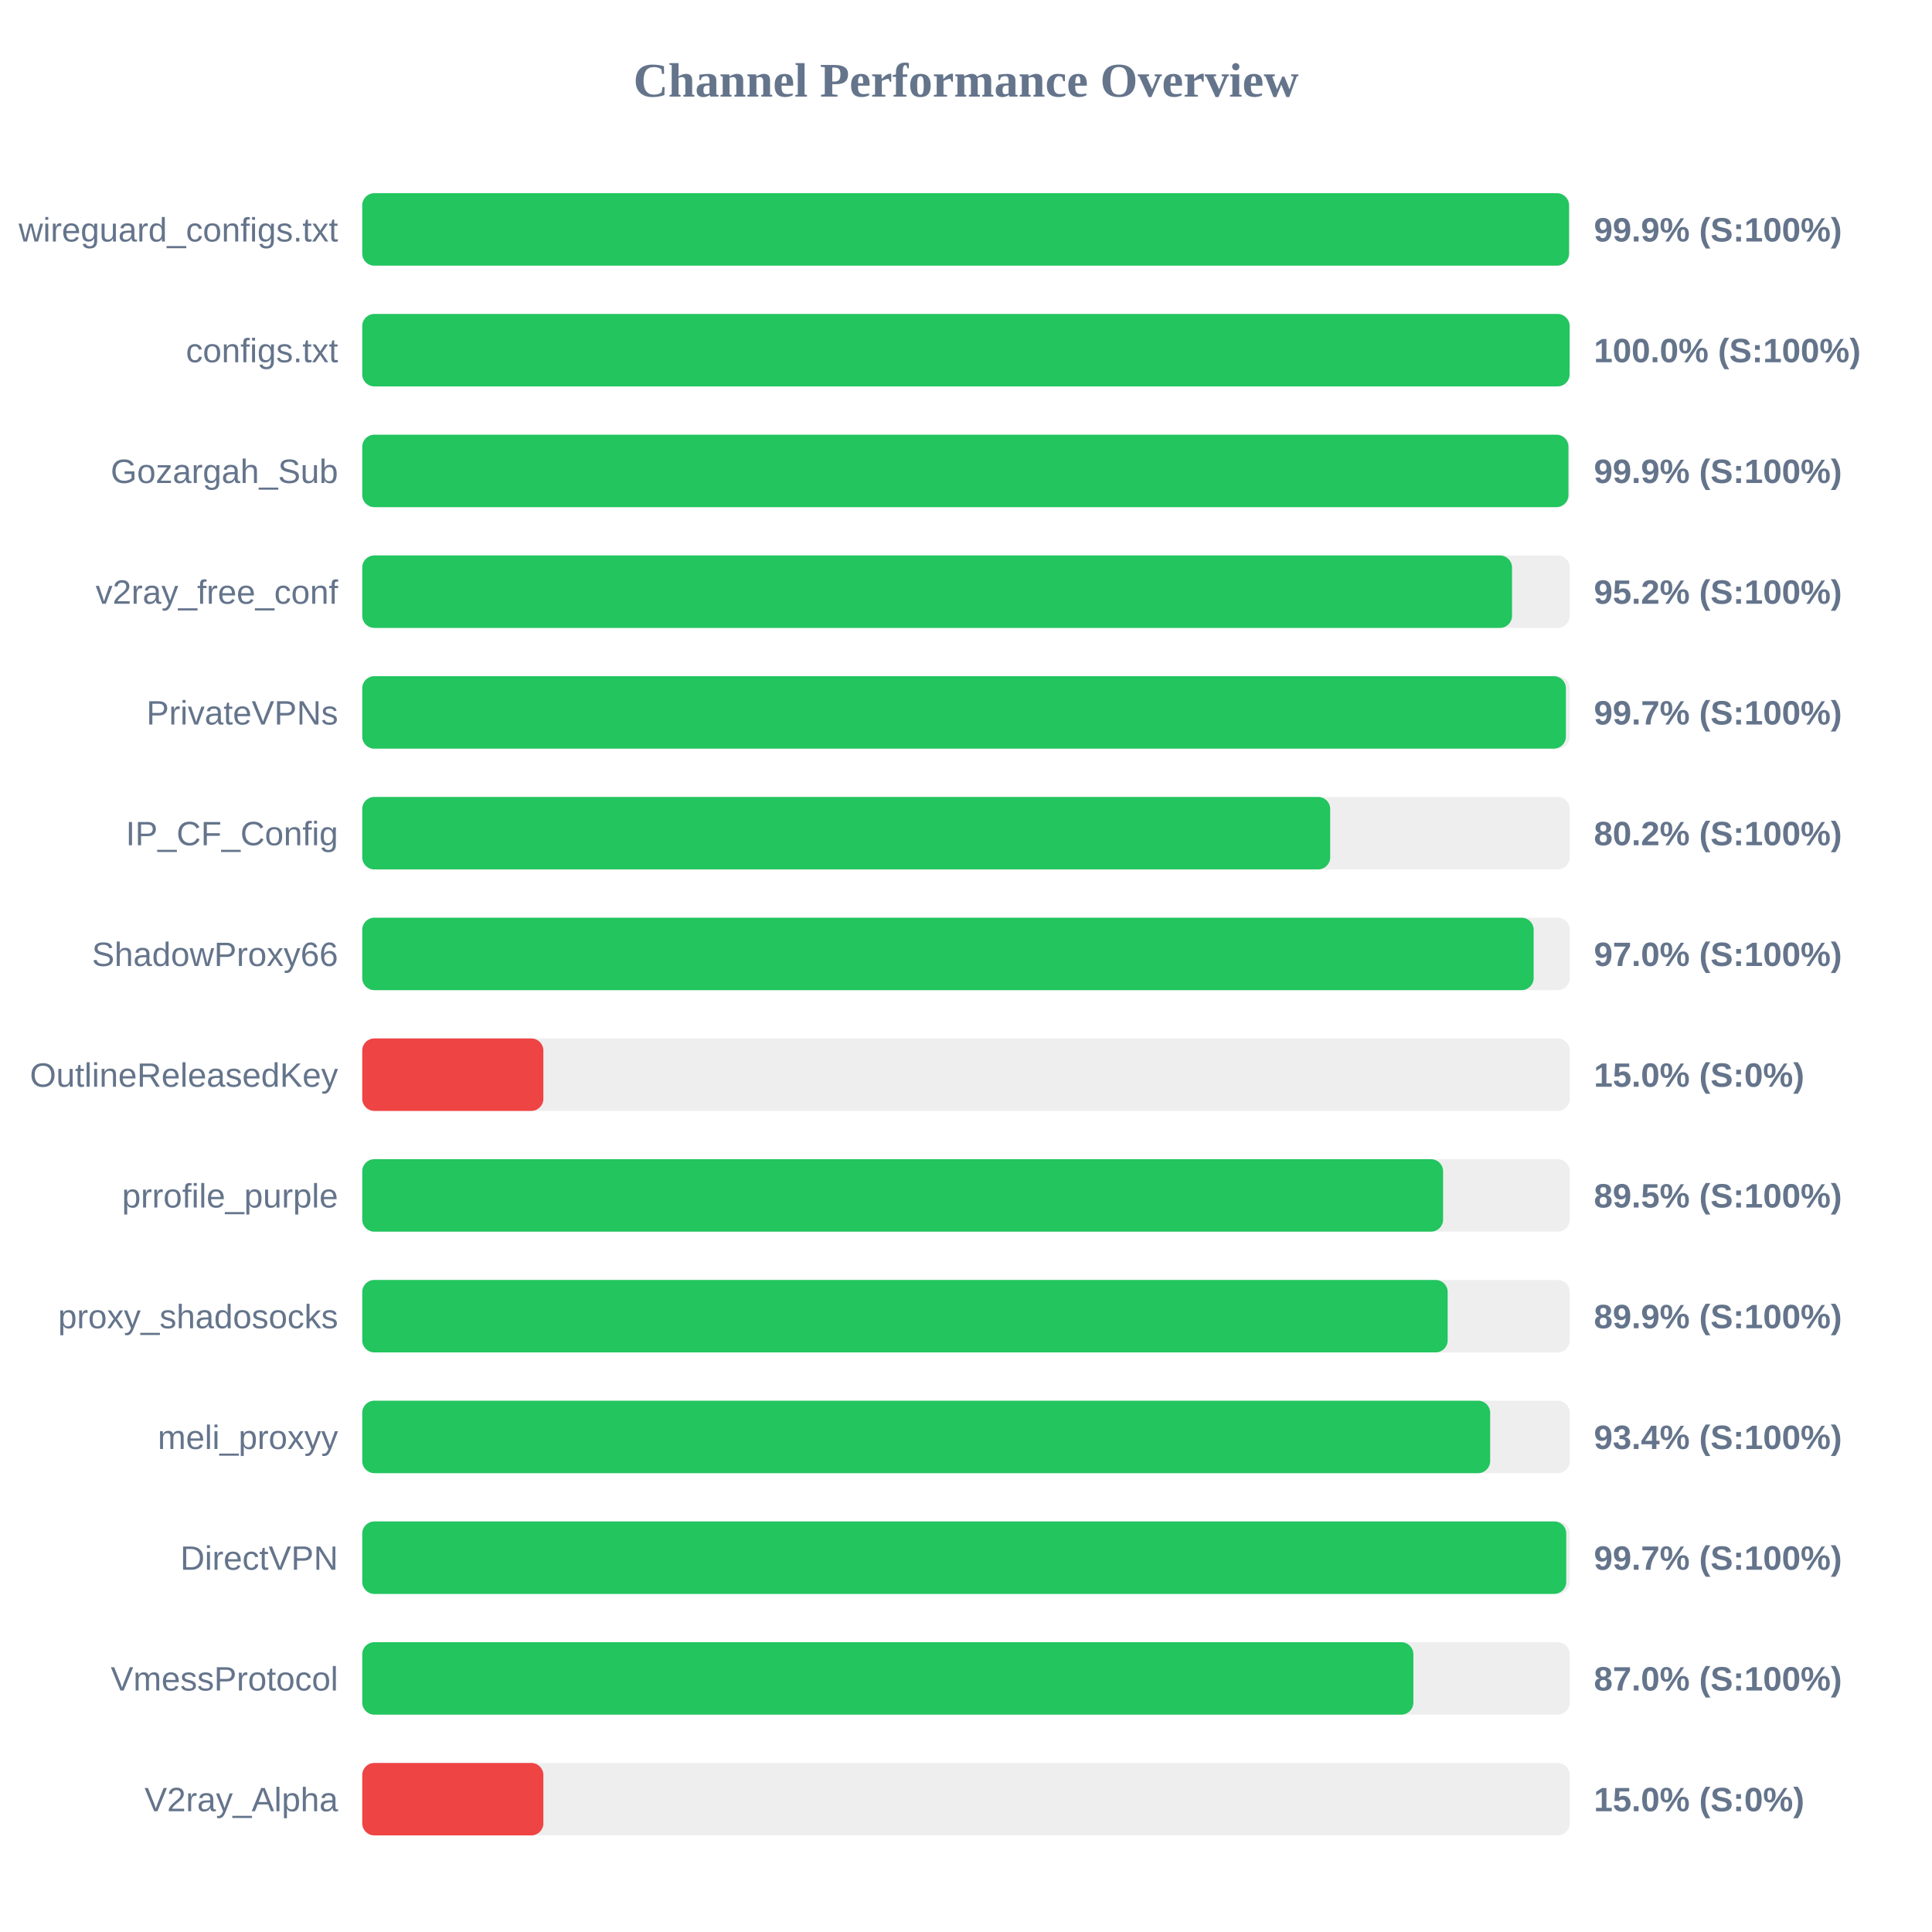
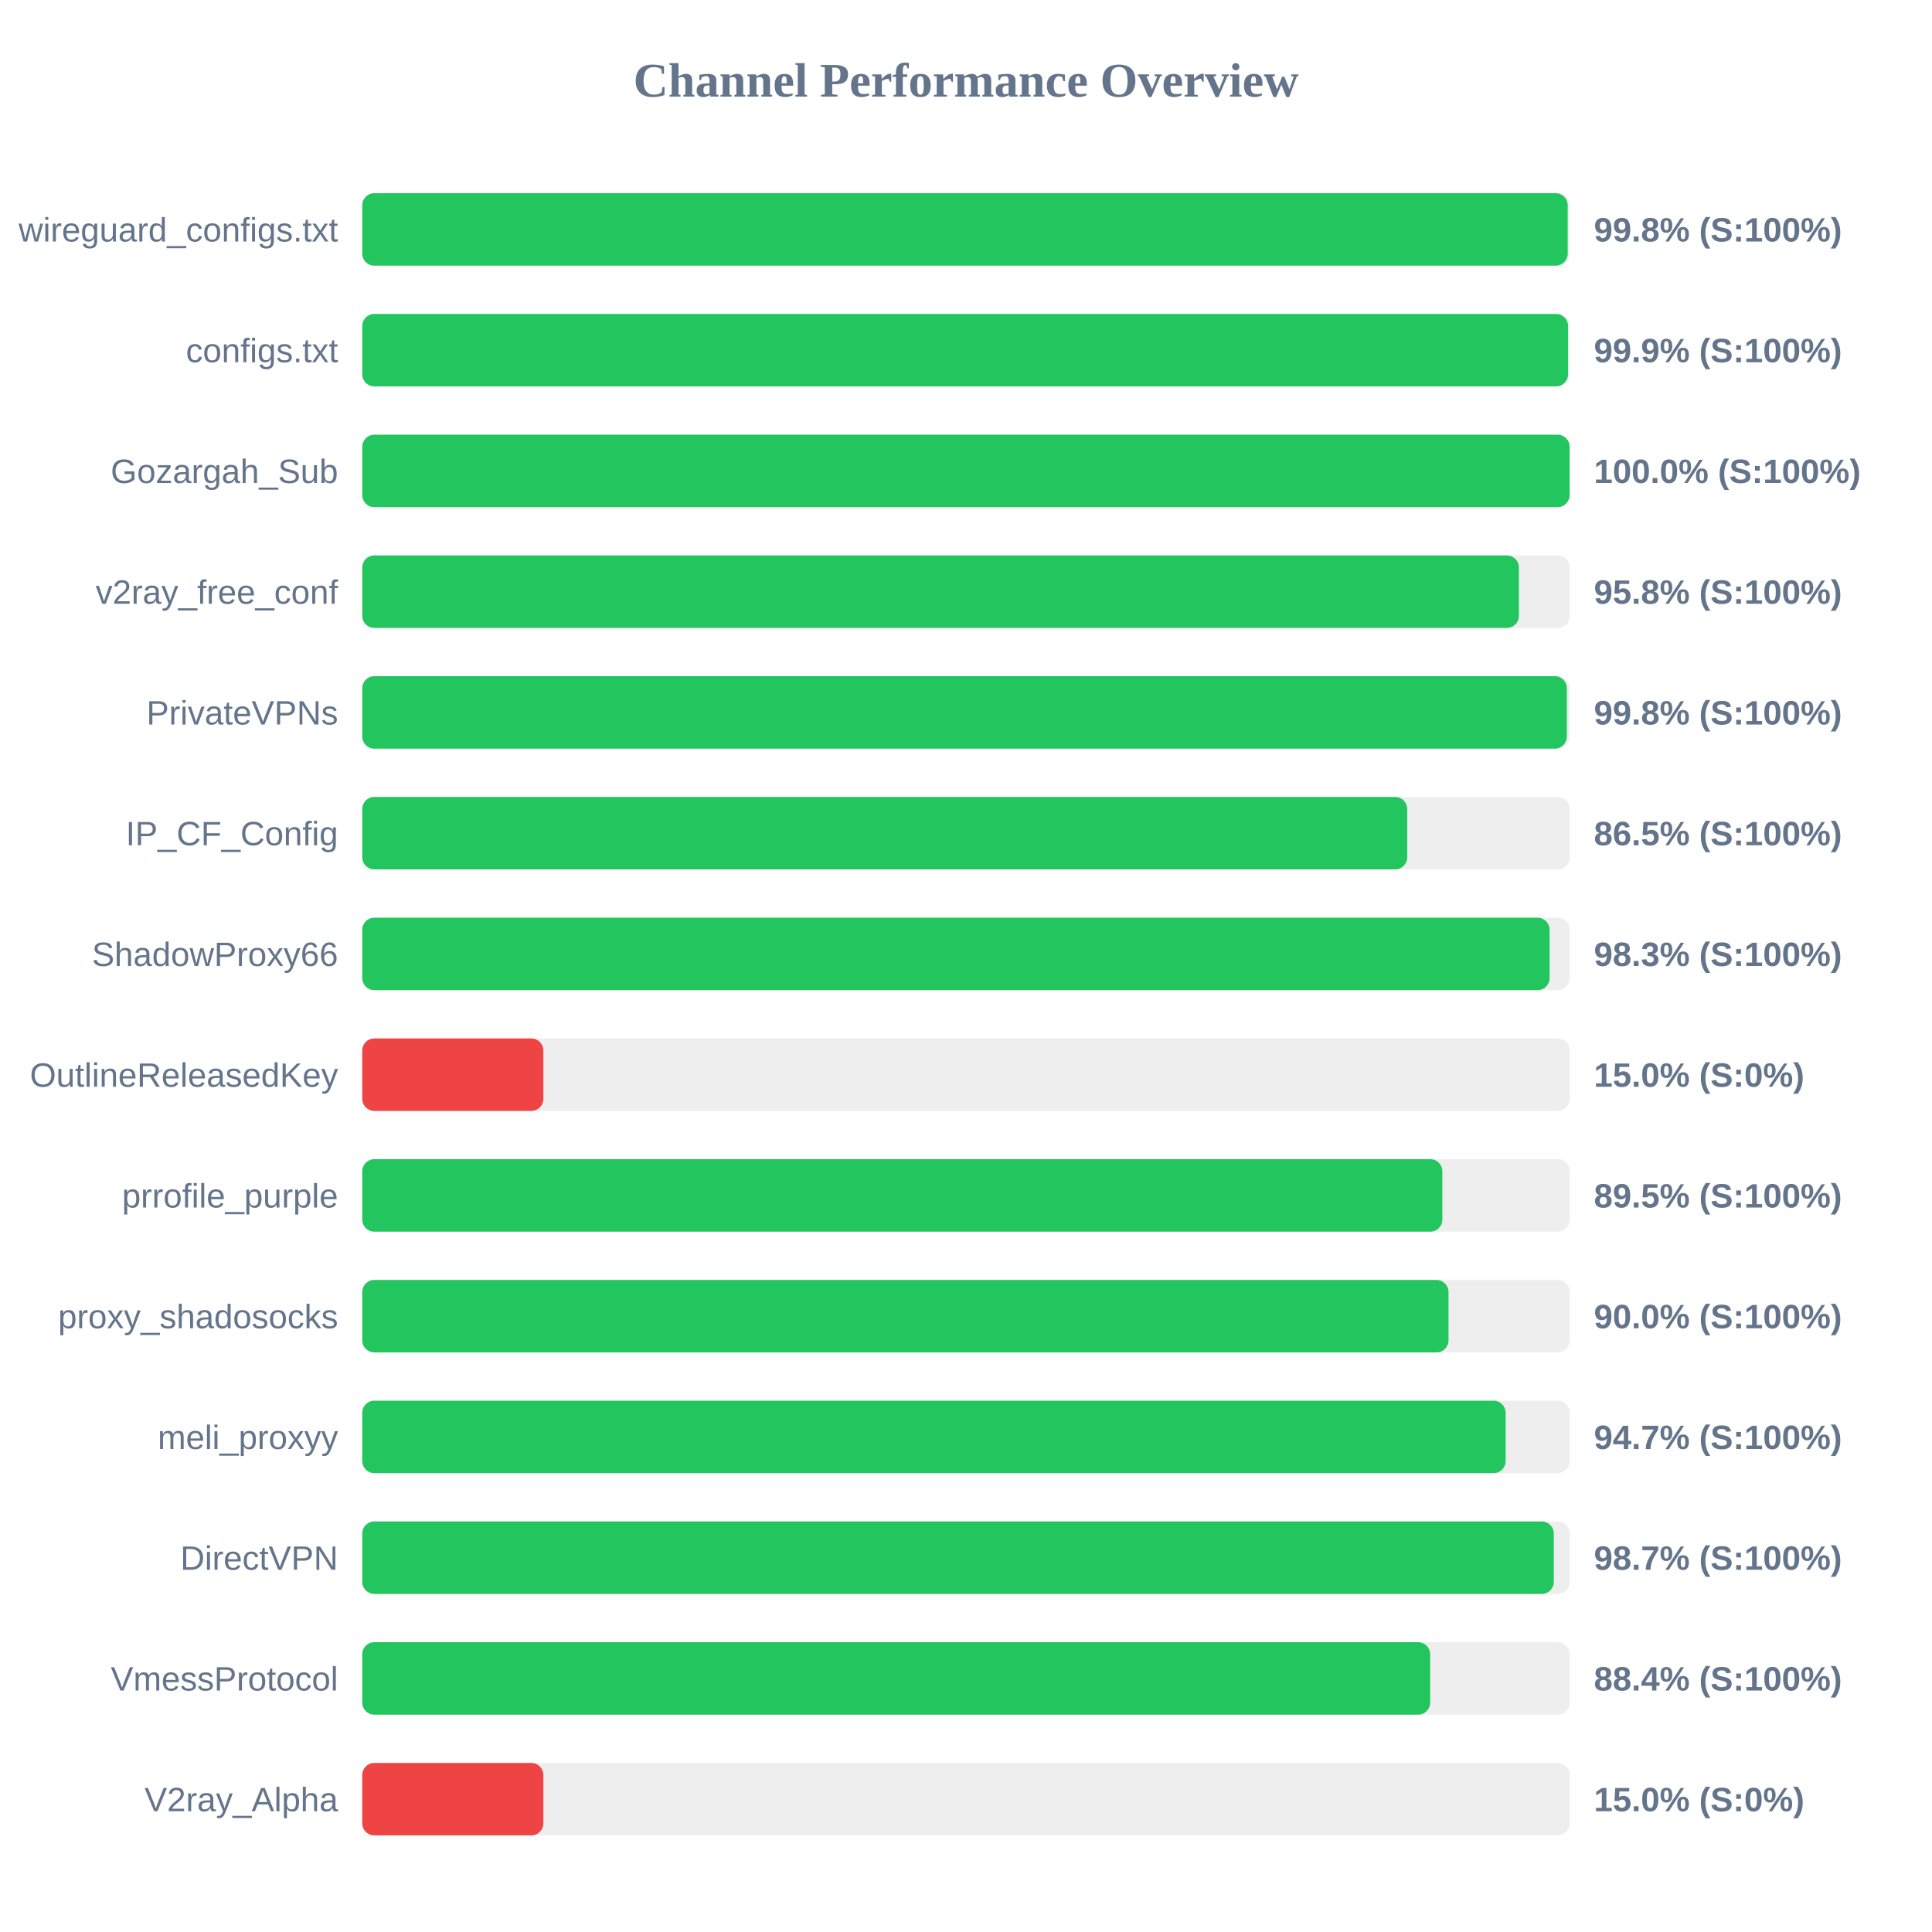
<svg xmlns="http://www.w3.org/2000/svg" width="800" height="800" version="1.1">
  <style>
        .row { font: 14px Arial; fill: #64748b; }
        .score { font: bold 14px Arial; fill: #64748b; }
    </style>
  <text x="400" y="40" text-anchor="middle" font-size="20px" font-weight="bold" fill="#64748b">Channel Performance Overview</text>
  <rect x="150" y="80" width="500" height="30" fill="#eee" rx="5" />
-   <rect x="150" y="80" width="499.7" height="30" fill="#22c55e" rx="5" />
+   <rect x="150" y="80" width="499.15" height="30" fill="#22c55e" rx="5" />
  <text x="140" y="100" text-anchor="end" class="row">wireguard_configs.txt</text>
-   <text x="660" y="100" text-anchor="start" class="score">99.9% (S:100%)</text>
+   <text x="660" y="100" text-anchor="start" class="score">99.8% (S:100%)</text>
  <rect x="150" y="130" width="500" height="30" fill="#eee" rx="5" />
-   <rect x="150" y="130" width="499.95" height="30" fill="#22c55e" rx="5" />
+   <rect x="150" y="130" width="499.3" height="30" fill="#22c55e" rx="5" />
  <text x="140" y="150" text-anchor="end" class="row">configs.txt</text>
-   <text x="660" y="150" text-anchor="start" class="score">100.0% (S:100%)</text>
+   <text x="660" y="150" text-anchor="start" class="score">99.9% (S:100%)</text>
  <rect x="150" y="180" width="500" height="30" fill="#eee" rx="5" />
-   <rect x="150" y="180" width="499.45" height="30" fill="#22c55e" rx="5" />
+   <rect x="150" y="180" width="499.95" height="30" fill="#22c55e" rx="5" />
  <text x="140" y="200" text-anchor="end" class="row">Gozargah_Sub</text>
-   <text x="660" y="200" text-anchor="start" class="score">99.9% (S:100%)</text>
+   <text x="660" y="200" text-anchor="start" class="score">100.0% (S:100%)</text>
  <rect x="150" y="230" width="500" height="30" fill="#eee" rx="5" />
-   <rect x="150" y="230" width="476.1" height="30" fill="#22c55e" rx="5" />
+   <rect x="150" y="230" width="478.95" height="30" fill="#22c55e" rx="5" />
  <text x="140" y="250" text-anchor="end" class="row">v2ray_free_conf</text>
-   <text x="660" y="250" text-anchor="start" class="score">95.2% (S:100%)</text>
+   <text x="660" y="250" text-anchor="start" class="score">95.8% (S:100%)</text>
  <rect x="150" y="280" width="500" height="30" fill="#eee" rx="5" />
-   <rect x="150" y="280" width="498.4" height="30" fill="#22c55e" rx="5" />
+   <rect x="150" y="280" width="498.8" height="30" fill="#22c55e" rx="5" />
  <text x="140" y="300" text-anchor="end" class="row">PrivateVPNs</text>
-   <text x="660" y="300" text-anchor="start" class="score">99.7% (S:100%)</text>
+   <text x="660" y="300" text-anchor="start" class="score">99.8% (S:100%)</text>
  <rect x="150" y="330" width="500" height="30" fill="#eee" rx="5" />
-   <rect x="150" y="330" width="400.8" height="30" fill="#22c55e" rx="5" />
+   <rect x="150" y="330" width="432.7" height="30" fill="#22c55e" rx="5" />
  <text x="140" y="350" text-anchor="end" class="row">IP_CF_Config</text>
-   <text x="660" y="350" text-anchor="start" class="score">80.2% (S:100%)</text>
+   <text x="660" y="350" text-anchor="start" class="score">86.5% (S:100%)</text>
  <rect x="150" y="380" width="500" height="30" fill="#eee" rx="5" />
-   <rect x="150" y="380" width="485.05" height="30" fill="#22c55e" rx="5" />
+   <rect x="150" y="380" width="491.65" height="30" fill="#22c55e" rx="5" />
  <text x="140" y="400" text-anchor="end" class="row">ShadowProxy66</text>
-   <text x="660" y="400" text-anchor="start" class="score">97.0% (S:100%)</text>
+   <text x="660" y="400" text-anchor="start" class="score">98.3% (S:100%)</text>
  <rect x="150" y="430" width="500" height="30" fill="#eee" rx="5" />
  <rect x="150" y="430" width="75.0" height="30" fill="#ef4444" rx="5" />
  <text x="140" y="450" text-anchor="end" class="row">OutlineReleasedKey</text>
  <text x="660" y="450" text-anchor="start" class="score">15.0% (S:0%)</text>
  <rect x="150" y="480" width="500" height="30" fill="#eee" rx="5" />
-   <rect x="150" y="480" width="447.55" height="30" fill="#22c55e" rx="5" />
+   <rect x="150" y="480" width="447.25" height="30" fill="#22c55e" rx="5" />
  <text x="140" y="500" text-anchor="end" class="row">prrofile_purple</text>
  <text x="660" y="500" text-anchor="start" class="score">89.5% (S:100%)</text>
  <rect x="150" y="530" width="500" height="30" fill="#eee" rx="5" />
-   <rect x="150" y="530" width="449.45" height="30" fill="#22c55e" rx="5" />
+   <rect x="150" y="530" width="449.8" height="30" fill="#22c55e" rx="5" />
  <text x="140" y="550" text-anchor="end" class="row">proxy_shadosocks</text>
-   <text x="660" y="550" text-anchor="start" class="score">89.9% (S:100%)</text>
+   <text x="660" y="550" text-anchor="start" class="score">90.0% (S:100%)</text>
  <rect x="150" y="580" width="500" height="30" fill="#eee" rx="5" />
-   <rect x="150" y="580" width="467.05" height="30" fill="#22c55e" rx="5" />
+   <rect x="150" y="580" width="473.45" height="30" fill="#22c55e" rx="5" />
  <text x="140" y="600" text-anchor="end" class="row">meli_proxyy</text>
-   <text x="660" y="600" text-anchor="start" class="score">93.4% (S:100%)</text>
+   <text x="660" y="600" text-anchor="start" class="score">94.7% (S:100%)</text>
  <rect x="150" y="630" width="500" height="30" fill="#eee" rx="5" />
-   <rect x="150" y="630" width="498.55" height="30" fill="#22c55e" rx="5" />
+   <rect x="150" y="630" width="493.4" height="30" fill="#22c55e" rx="5" />
  <text x="140" y="650" text-anchor="end" class="row">DirectVPN</text>
-   <text x="660" y="650" text-anchor="start" class="score">99.7% (S:100%)</text>
+   <text x="660" y="650" text-anchor="start" class="score">98.7% (S:100%)</text>
  <rect x="150" y="680" width="500" height="30" fill="#eee" rx="5" />
-   <rect x="150" y="680" width="435.25" height="30" fill="#22c55e" rx="5" />
+   <rect x="150" y="680" width="442.2" height="30" fill="#22c55e" rx="5" />
  <text x="140" y="700" text-anchor="end" class="row">VmessProtocol</text>
-   <text x="660" y="700" text-anchor="start" class="score">87.0% (S:100%)</text>
+   <text x="660" y="700" text-anchor="start" class="score">88.4% (S:100%)</text>
  <rect x="150" y="730" width="500" height="30" fill="#eee" rx="5" />
  <rect x="150" y="730" width="75.0" height="30" fill="#ef4444" rx="5" />
  <text x="140" y="750" text-anchor="end" class="row">V2ray_Alpha</text>
  <text x="660" y="750" text-anchor="start" class="score">15.0% (S:0%)</text>
</svg>
